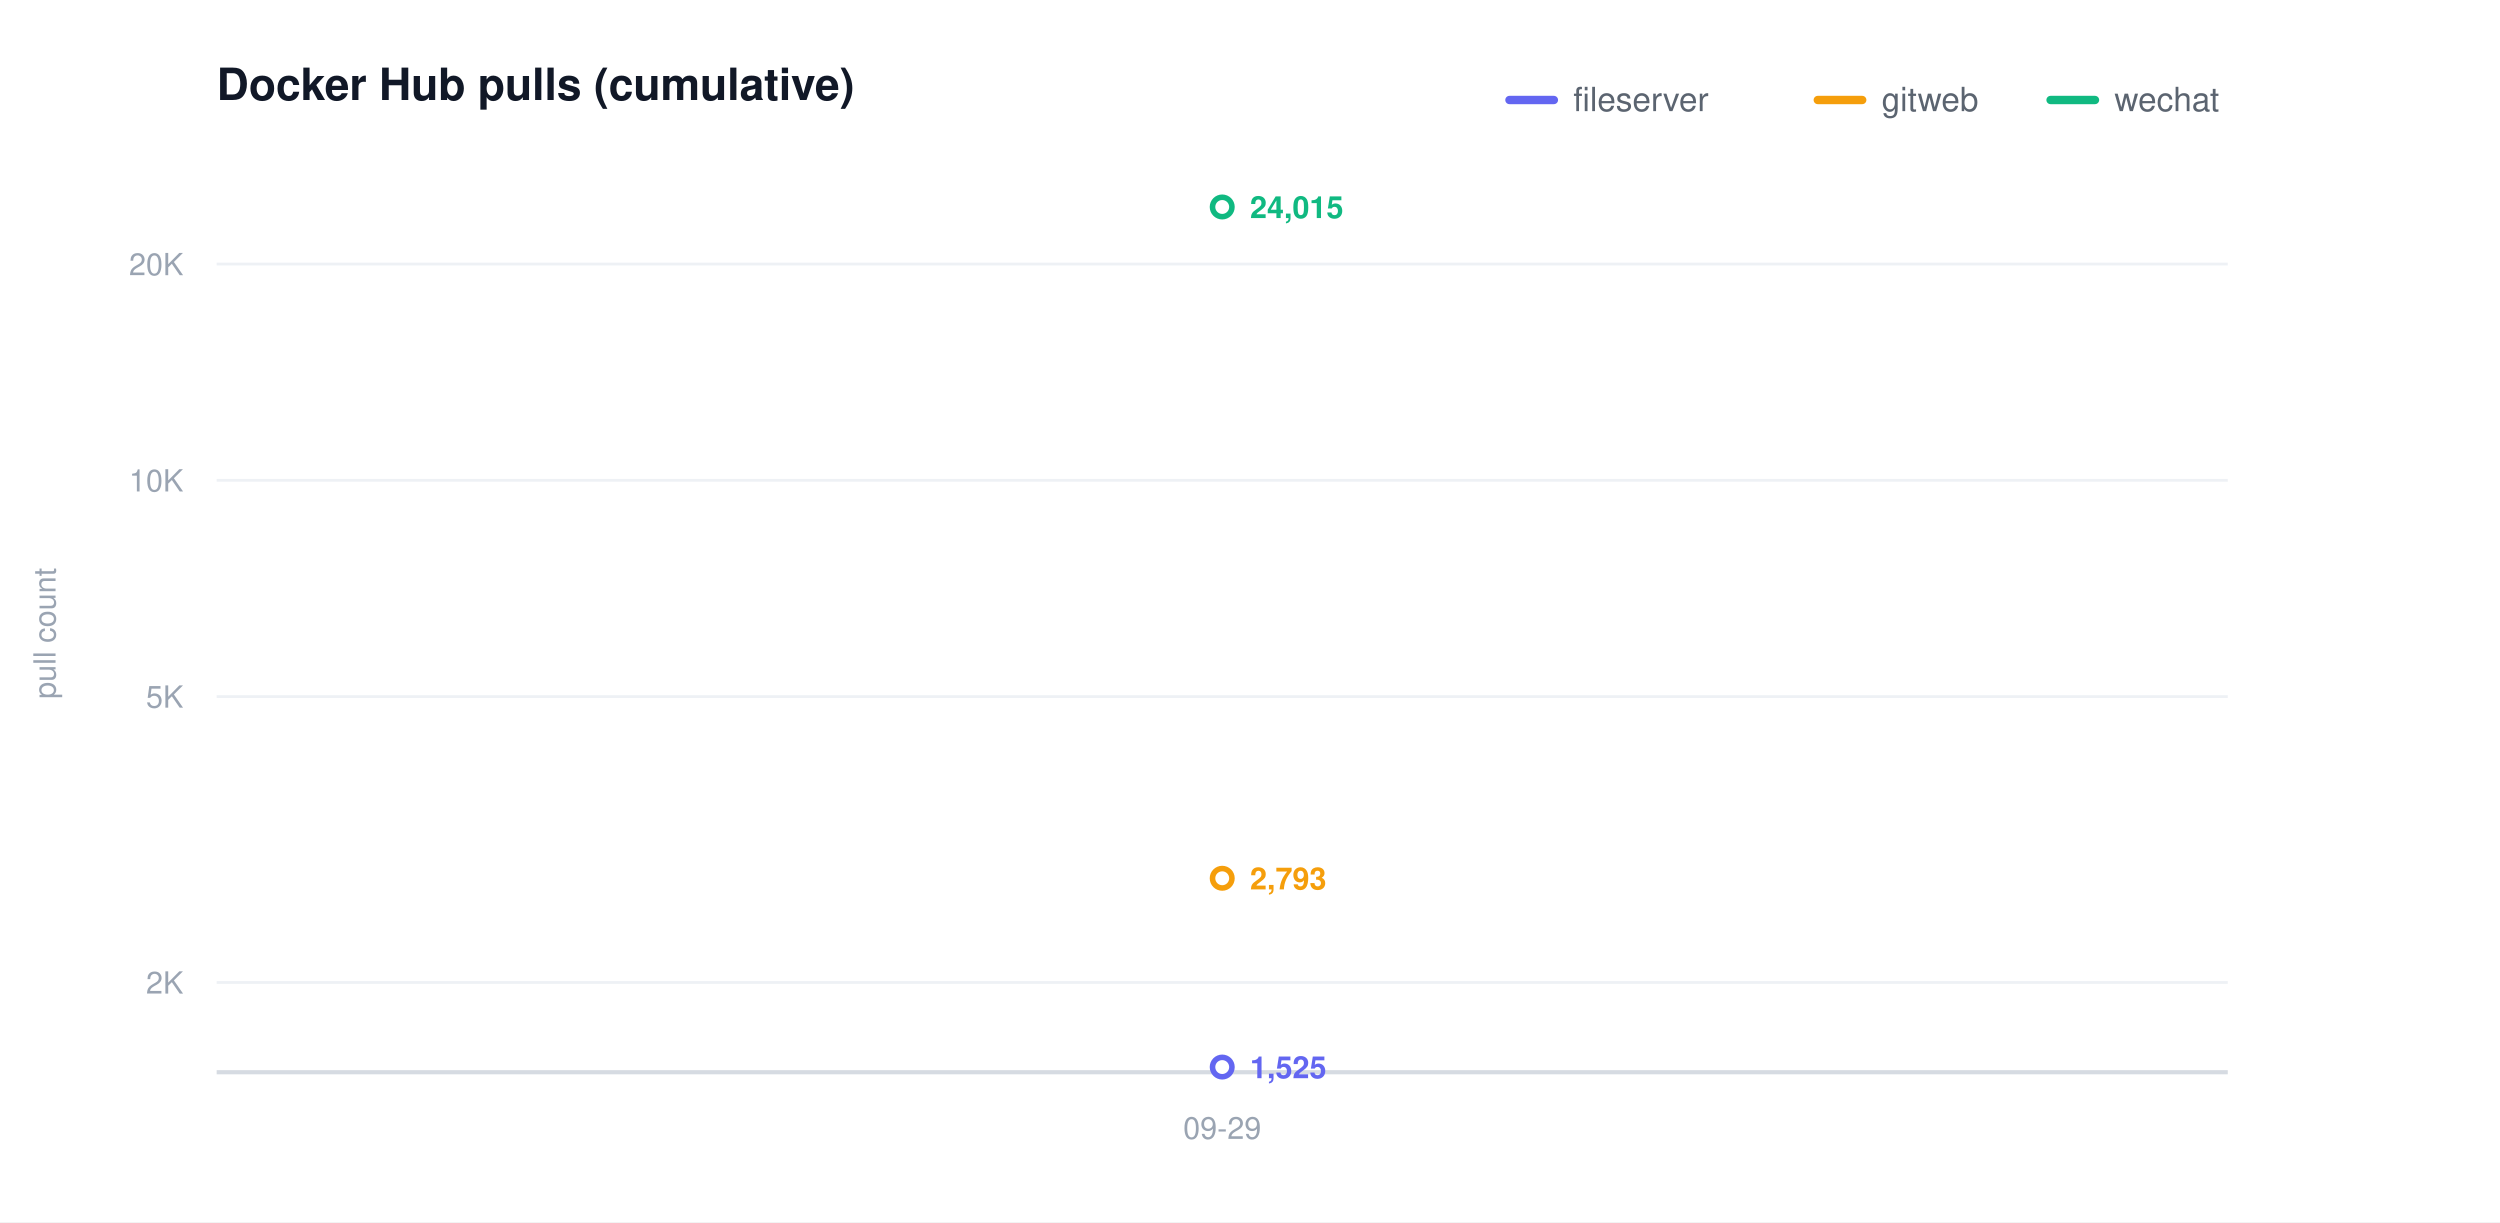
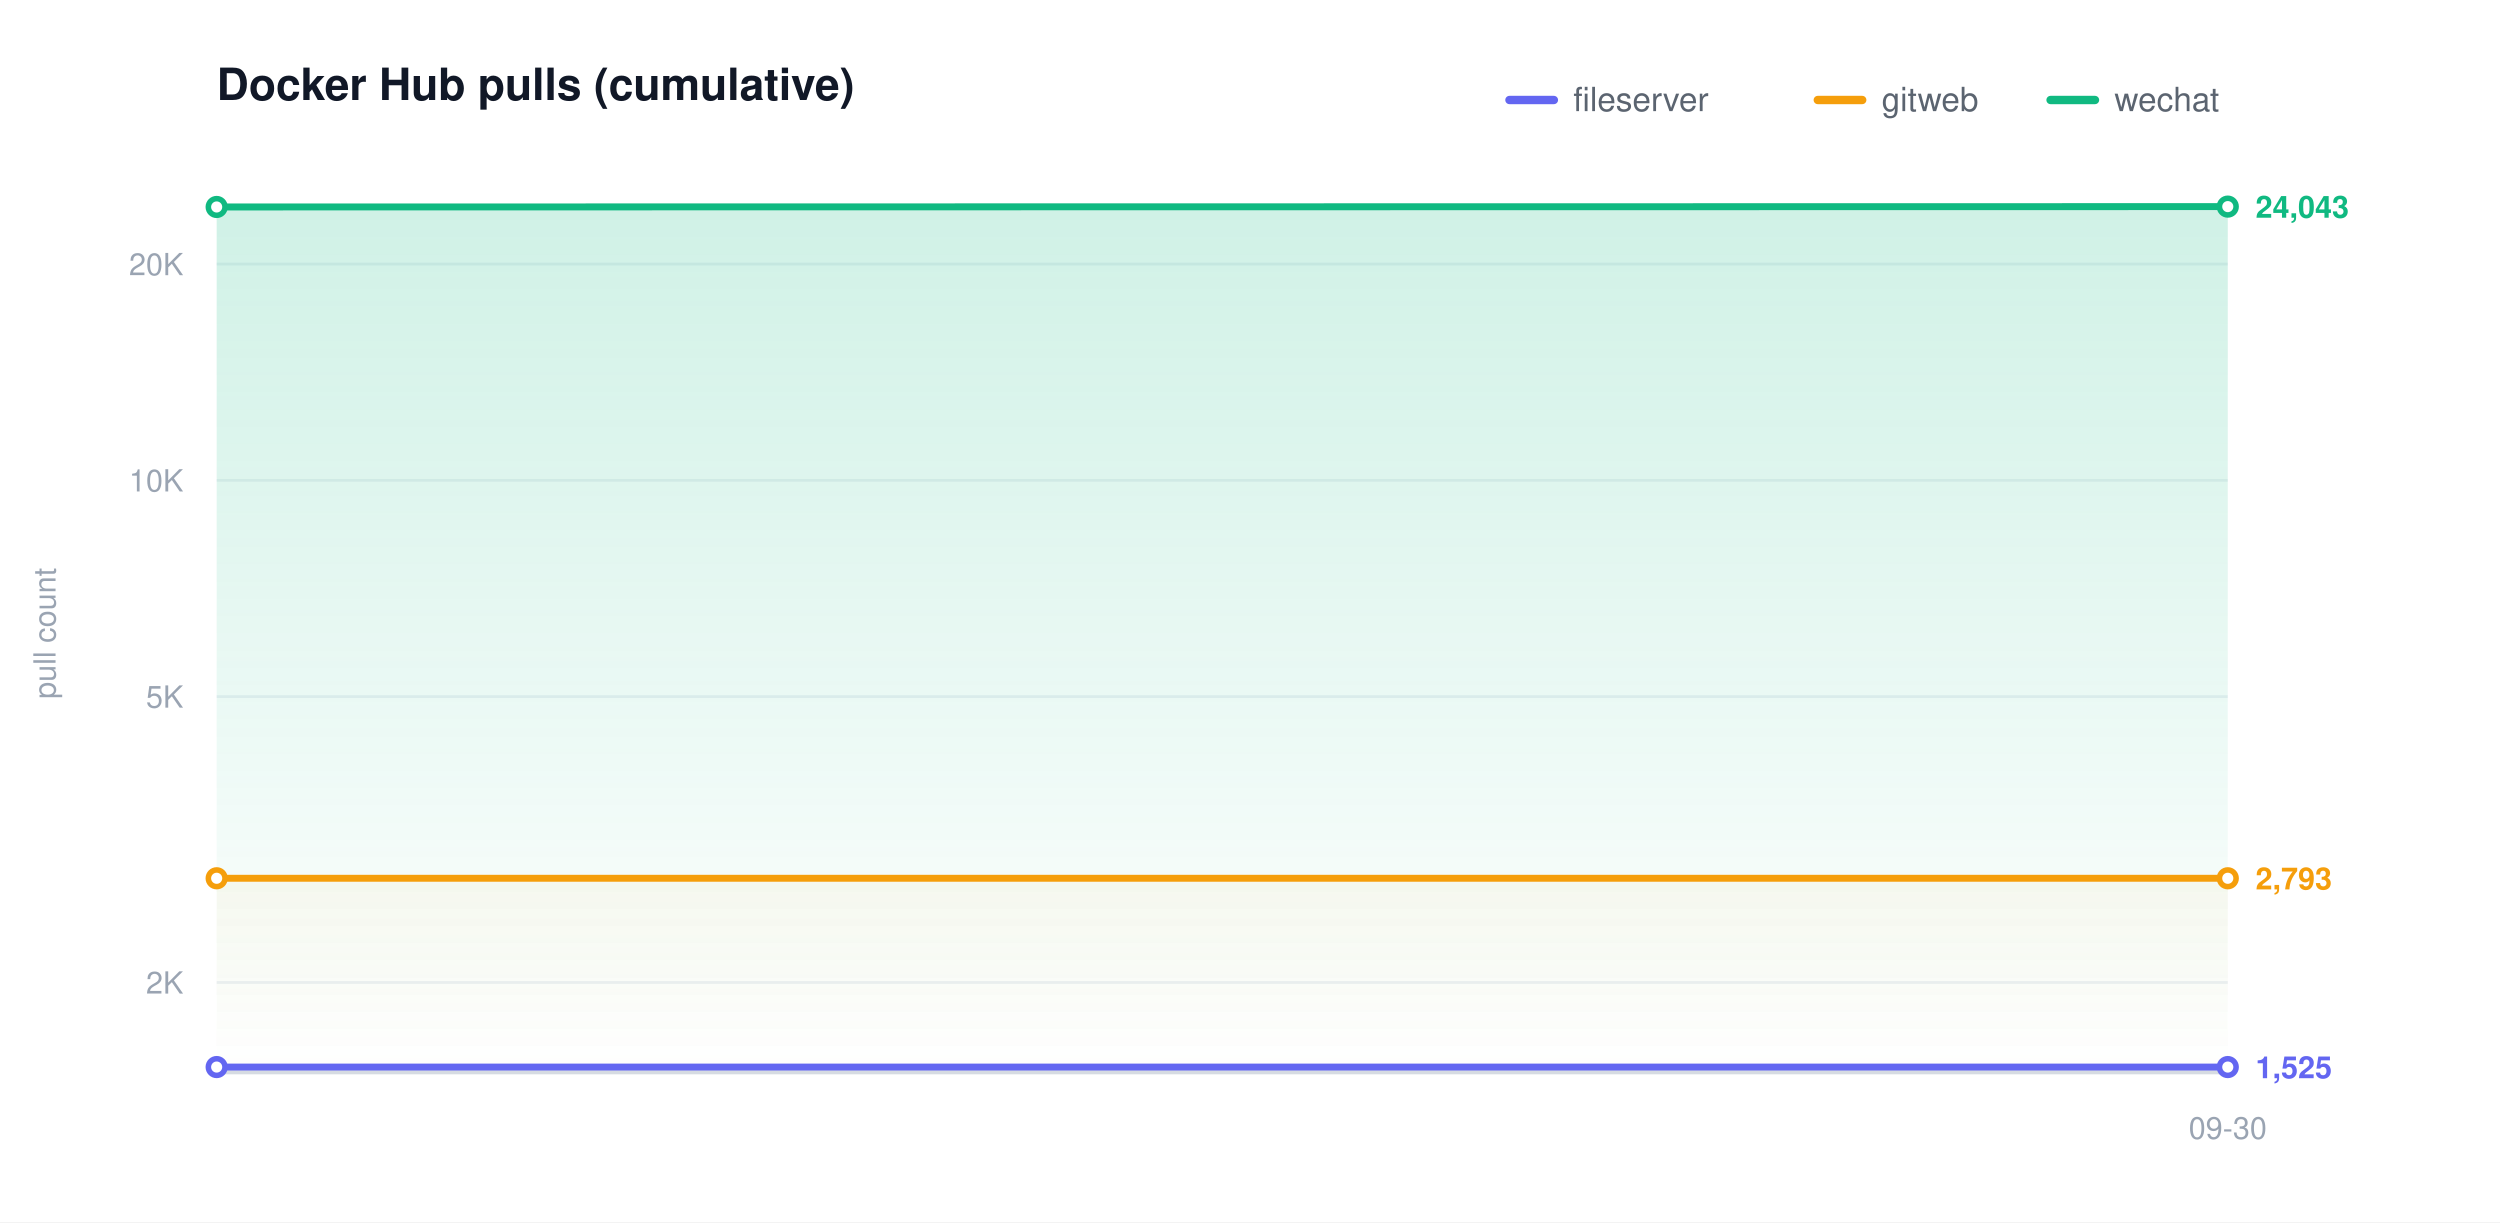
<svg xmlns="http://www.w3.org/2000/svg" width="900" height="440" viewBox="0 0 900 440" role="img" aria-label="Docker Hub pulls (cumulative)">
  <defs>
    <linearGradient id="grad0" gradientUnits="userSpaceOnUse" x1="0" y1="70.00" x2="0" y2="386.00">
      <stop offset="0" stop-color="#6366f1" stop-opacity="0.20" />
      <stop offset="1" stop-color="#6366f1" stop-opacity="0" />
    </linearGradient>
    <linearGradient id="grad1" gradientUnits="userSpaceOnUse" x1="0" y1="70.00" x2="0" y2="386.00">
      <stop offset="0" stop-color="#f59e0b" stop-opacity="0.20" />
      <stop offset="1" stop-color="#f59e0b" stop-opacity="0" />
    </linearGradient>
    <linearGradient id="grad2" gradientUnits="userSpaceOnUse" x1="0" y1="70.00" x2="0" y2="386.00">
      <stop offset="0" stop-color="#10b981" stop-opacity="0.20" />
      <stop offset="1" stop-color="#10b981" stop-opacity="0" />
    </linearGradient>
  </defs>
  <style>text{font-family:-apple-system,BlinkMacSystemFont,"Segoe UI",Helvetica,Arial,sans-serif}.t{font-size:16px;font-weight:600;fill:#111827}.y{font-size:11px;fill:#9aa4b2}.x{font-size:11px;fill:#9aa4b2}.l{font-size:12px;fill:#5b6470}.e{font-size:11px;font-weight:600}</style>
  <rect width="900" height="440" fill="#ffffff" />
  <text class="t" x="78.00" y="36">Docker Hub pulls (cumulative)</text>
  <text class="y" x="20" y="228.00" transform="rotate(-90 20 228.00)" text-anchor="middle">pull count</text>
  <line x1="78.00" y1="353.69" x2="802.00" y2="353.69" stroke="#eef1f5" stroke-width="1" />
  <text class="y" x="66.00" y="357.69" text-anchor="end">2K</text>
  <line x1="78.00" y1="250.77" x2="802.00" y2="250.77" stroke="#eef1f5" stroke-width="1" />
  <text class="y" x="66.00" y="254.77" text-anchor="end">5K</text>
  <line x1="78.00" y1="172.92" x2="802.00" y2="172.92" stroke="#eef1f5" stroke-width="1" />
  <text class="y" x="66.00" y="176.92" text-anchor="end">10K</text>
  <line x1="78.00" y1="95.06" x2="802.00" y2="95.06" stroke="#eef1f5" stroke-width="1" />
  <text class="y" x="66.00" y="99.06" text-anchor="end">20K</text>
  <line x1="78.00" y1="386.00" x2="802.00" y2="386.00" stroke="#d6dbe2" stroke-width="1.5" />
-   <text class="x" x="440.00" y="410.00" text-anchor="middle">09-29</text>
-   <circle cx="440.00" cy="384.14" r="3.5" fill="#ffffff" stroke="#6366f1" stroke-width="2" />
-   <text class="e" x="450.00" y="388.14" fill="#6366f1">1,525</text>
-   <circle cx="440.00" cy="316.18" r="3.5" fill="#ffffff" stroke="#f59e0b" stroke-width="2" />
-   <text class="e" x="450.00" y="320.18" fill="#f59e0b">2,793</text>
-   <circle cx="440.00" cy="74.51" r="3.5" fill="#ffffff" stroke="#10b981" stroke-width="2" />
-   <text class="e" x="450.00" y="78.51" fill="#10b981">24,015</text>
+   <text class="x" x="802.00" y="410.00" text-anchor="middle">09-30</text>
+   <path d="M 78.00 384.14 L 802.00 384.14 L 802.00 386.00 L 78.00 386.00 Z" fill="url(#grad0)" stroke="none" />
+   <path d="M 78.00 316.18 L 802.00 316.18 L 802.00 386.00 L 78.00 386.00 Z" fill="url(#grad1)" stroke="none" />
+   <path d="M 78.00 74.51 L 802.00 74.38 L 802.00 386.00 L 78.00 386.00 Z" fill="url(#grad2)" stroke="none" />
+   <path d="M 78.00 384.14 L 802.00 384.14" fill="none" stroke="#6366f1" stroke-width="2.5" stroke-linecap="round" stroke-linejoin="round" />
+   <circle cx="78.00" cy="384.14" r="3" fill="#ffffff" stroke="#6366f1" stroke-width="2" />
+   <circle cx="802.00" cy="384.14" r="3" fill="#ffffff" stroke="#6366f1" stroke-width="2" />
+   <text class="e" x="812.00" y="388.14" fill="#6366f1">1,525</text>
+   <path d="M 78.00 316.18 L 802.00 316.18" fill="none" stroke="#f59e0b" stroke-width="2.5" stroke-linecap="round" stroke-linejoin="round" />
+   <circle cx="78.00" cy="316.18" r="3" fill="#ffffff" stroke="#f59e0b" stroke-width="2" />
+   <circle cx="802.00" cy="316.18" r="3" fill="#ffffff" stroke="#f59e0b" stroke-width="2" />
+   <text class="e" x="812.00" y="320.18" fill="#f59e0b">2,793</text>
+   <path d="M 78.00 74.51 L 802.00 74.38" fill="none" stroke="#10b981" stroke-width="2.5" stroke-linecap="round" stroke-linejoin="round" />
+   <circle cx="78.00" cy="74.51" r="3" fill="#ffffff" stroke="#10b981" stroke-width="2" />
+   <circle cx="802.00" cy="74.38" r="3" fill="#ffffff" stroke="#10b981" stroke-width="2" />
+   <text class="e" x="812.00" y="78.38" fill="#10b981">24,043</text>
  <line x1="543.40" y1="36.00" x2="559.40" y2="36.00" stroke="#6366f1" stroke-width="3" stroke-linecap="round" />
  <text class="l" x="566.40" y="40.00">fileserver</text>
  <line x1="654.40" y1="36.00" x2="670.40" y2="36.00" stroke="#f59e0b" stroke-width="3" stroke-linecap="round" />
  <text class="l" x="677.40" y="40.00">gitweb</text>
  <line x1="738.20" y1="36.00" x2="754.20" y2="36.00" stroke="#10b981" stroke-width="3" stroke-linecap="round" />
  <text class="l" x="761.20" y="40.00">wechat</text>
</svg>
